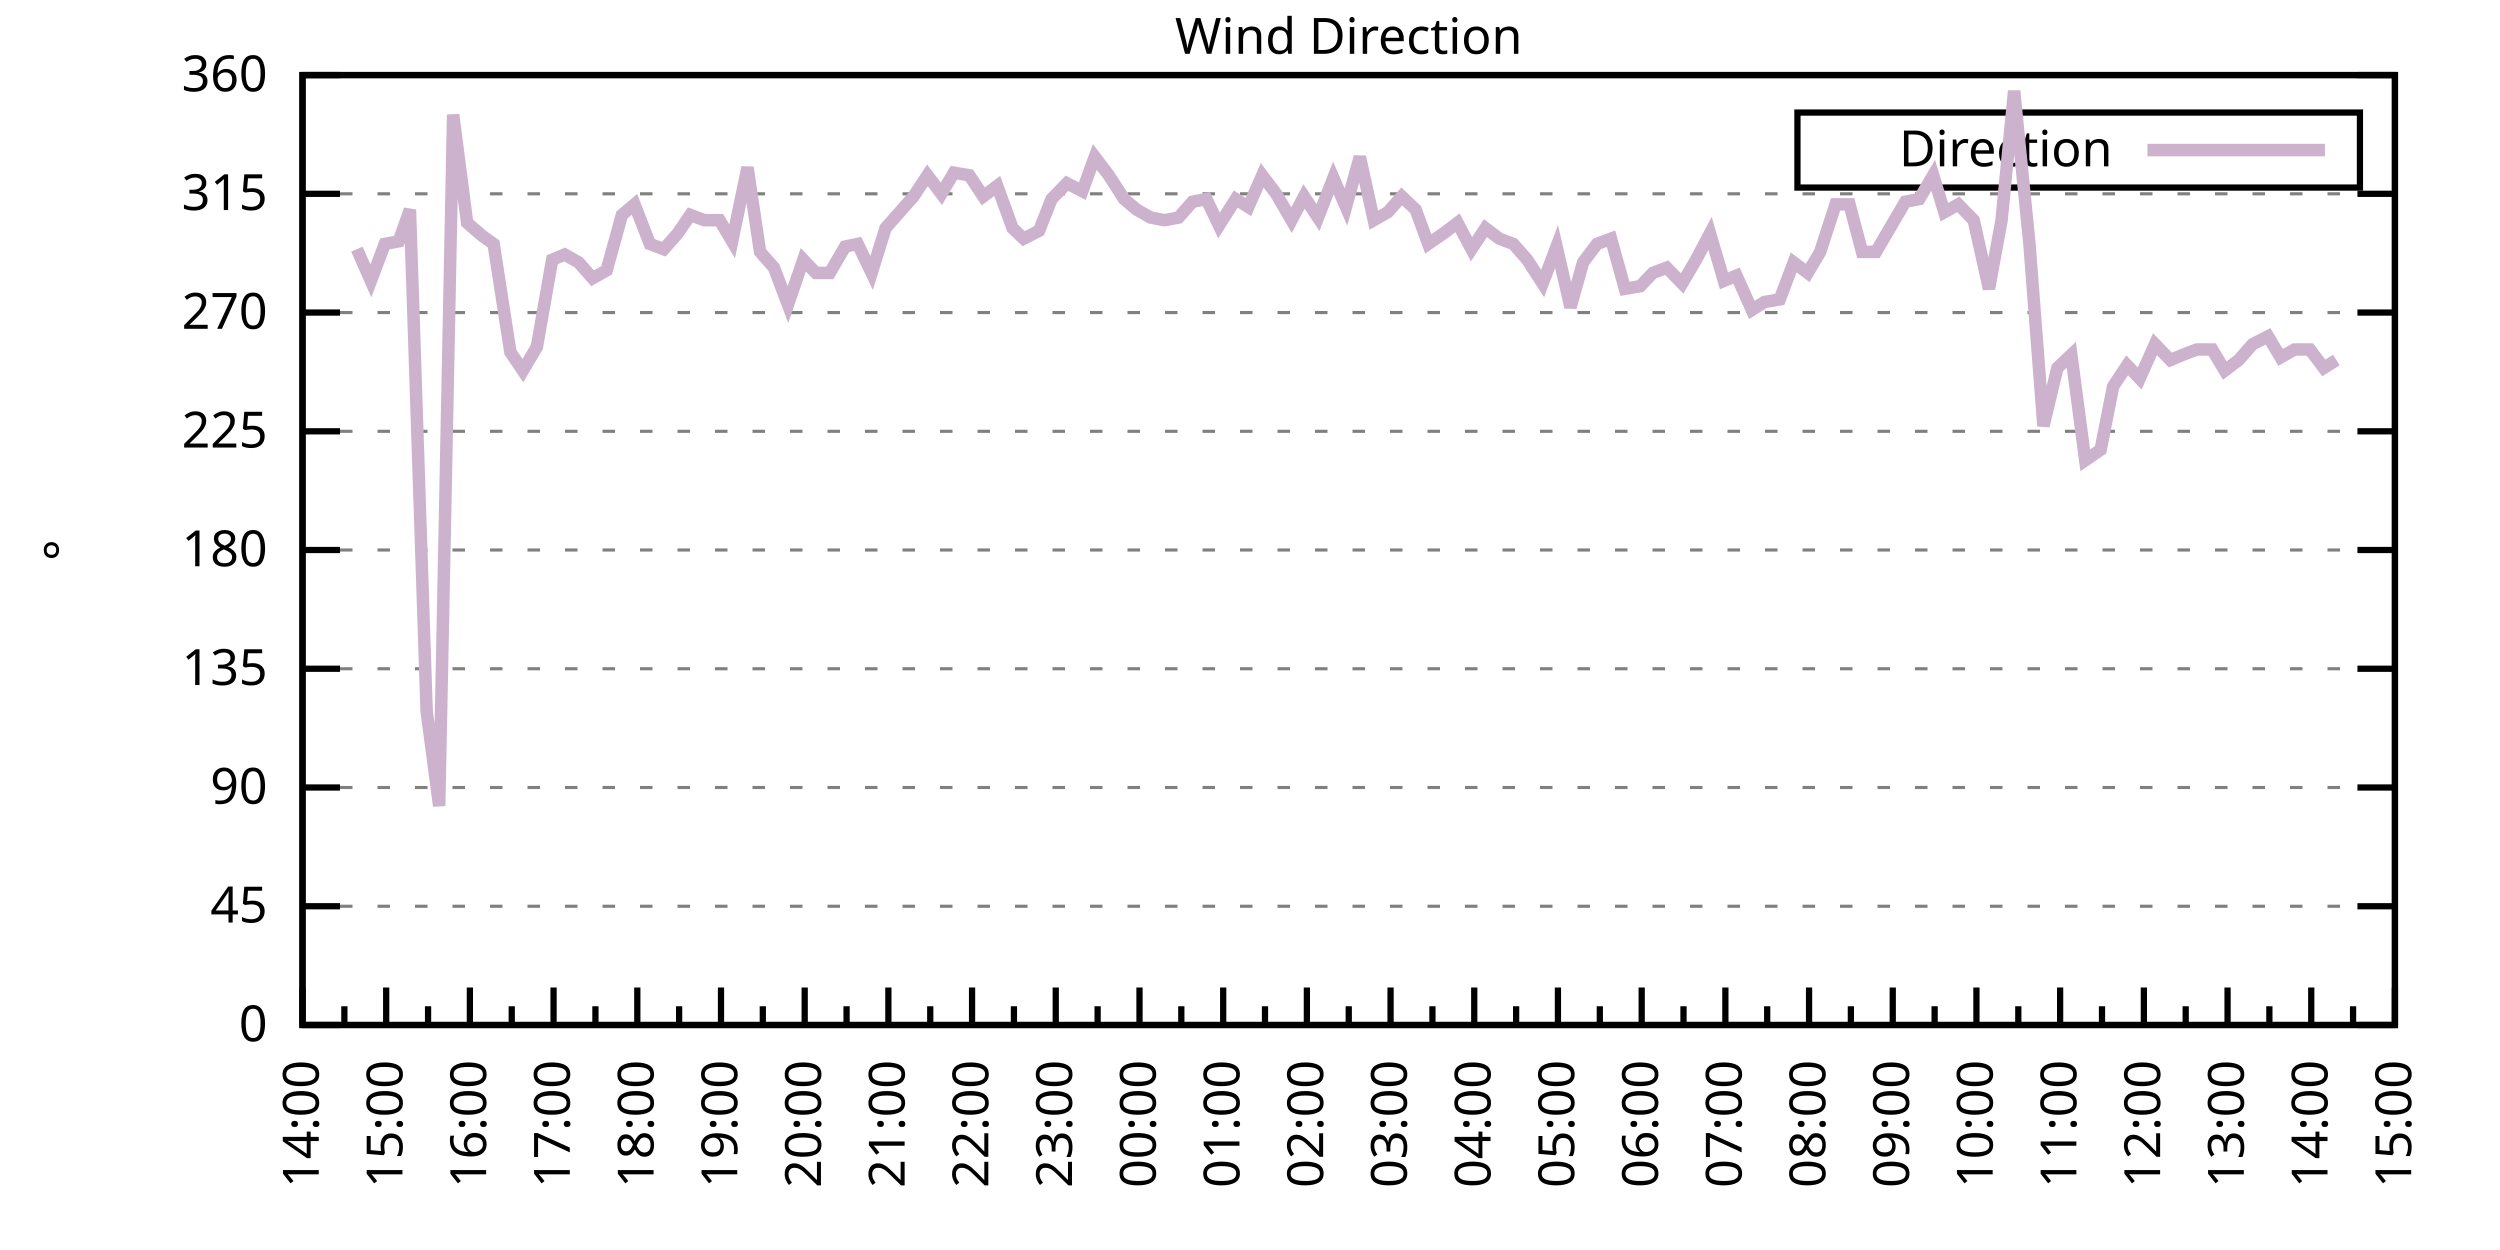
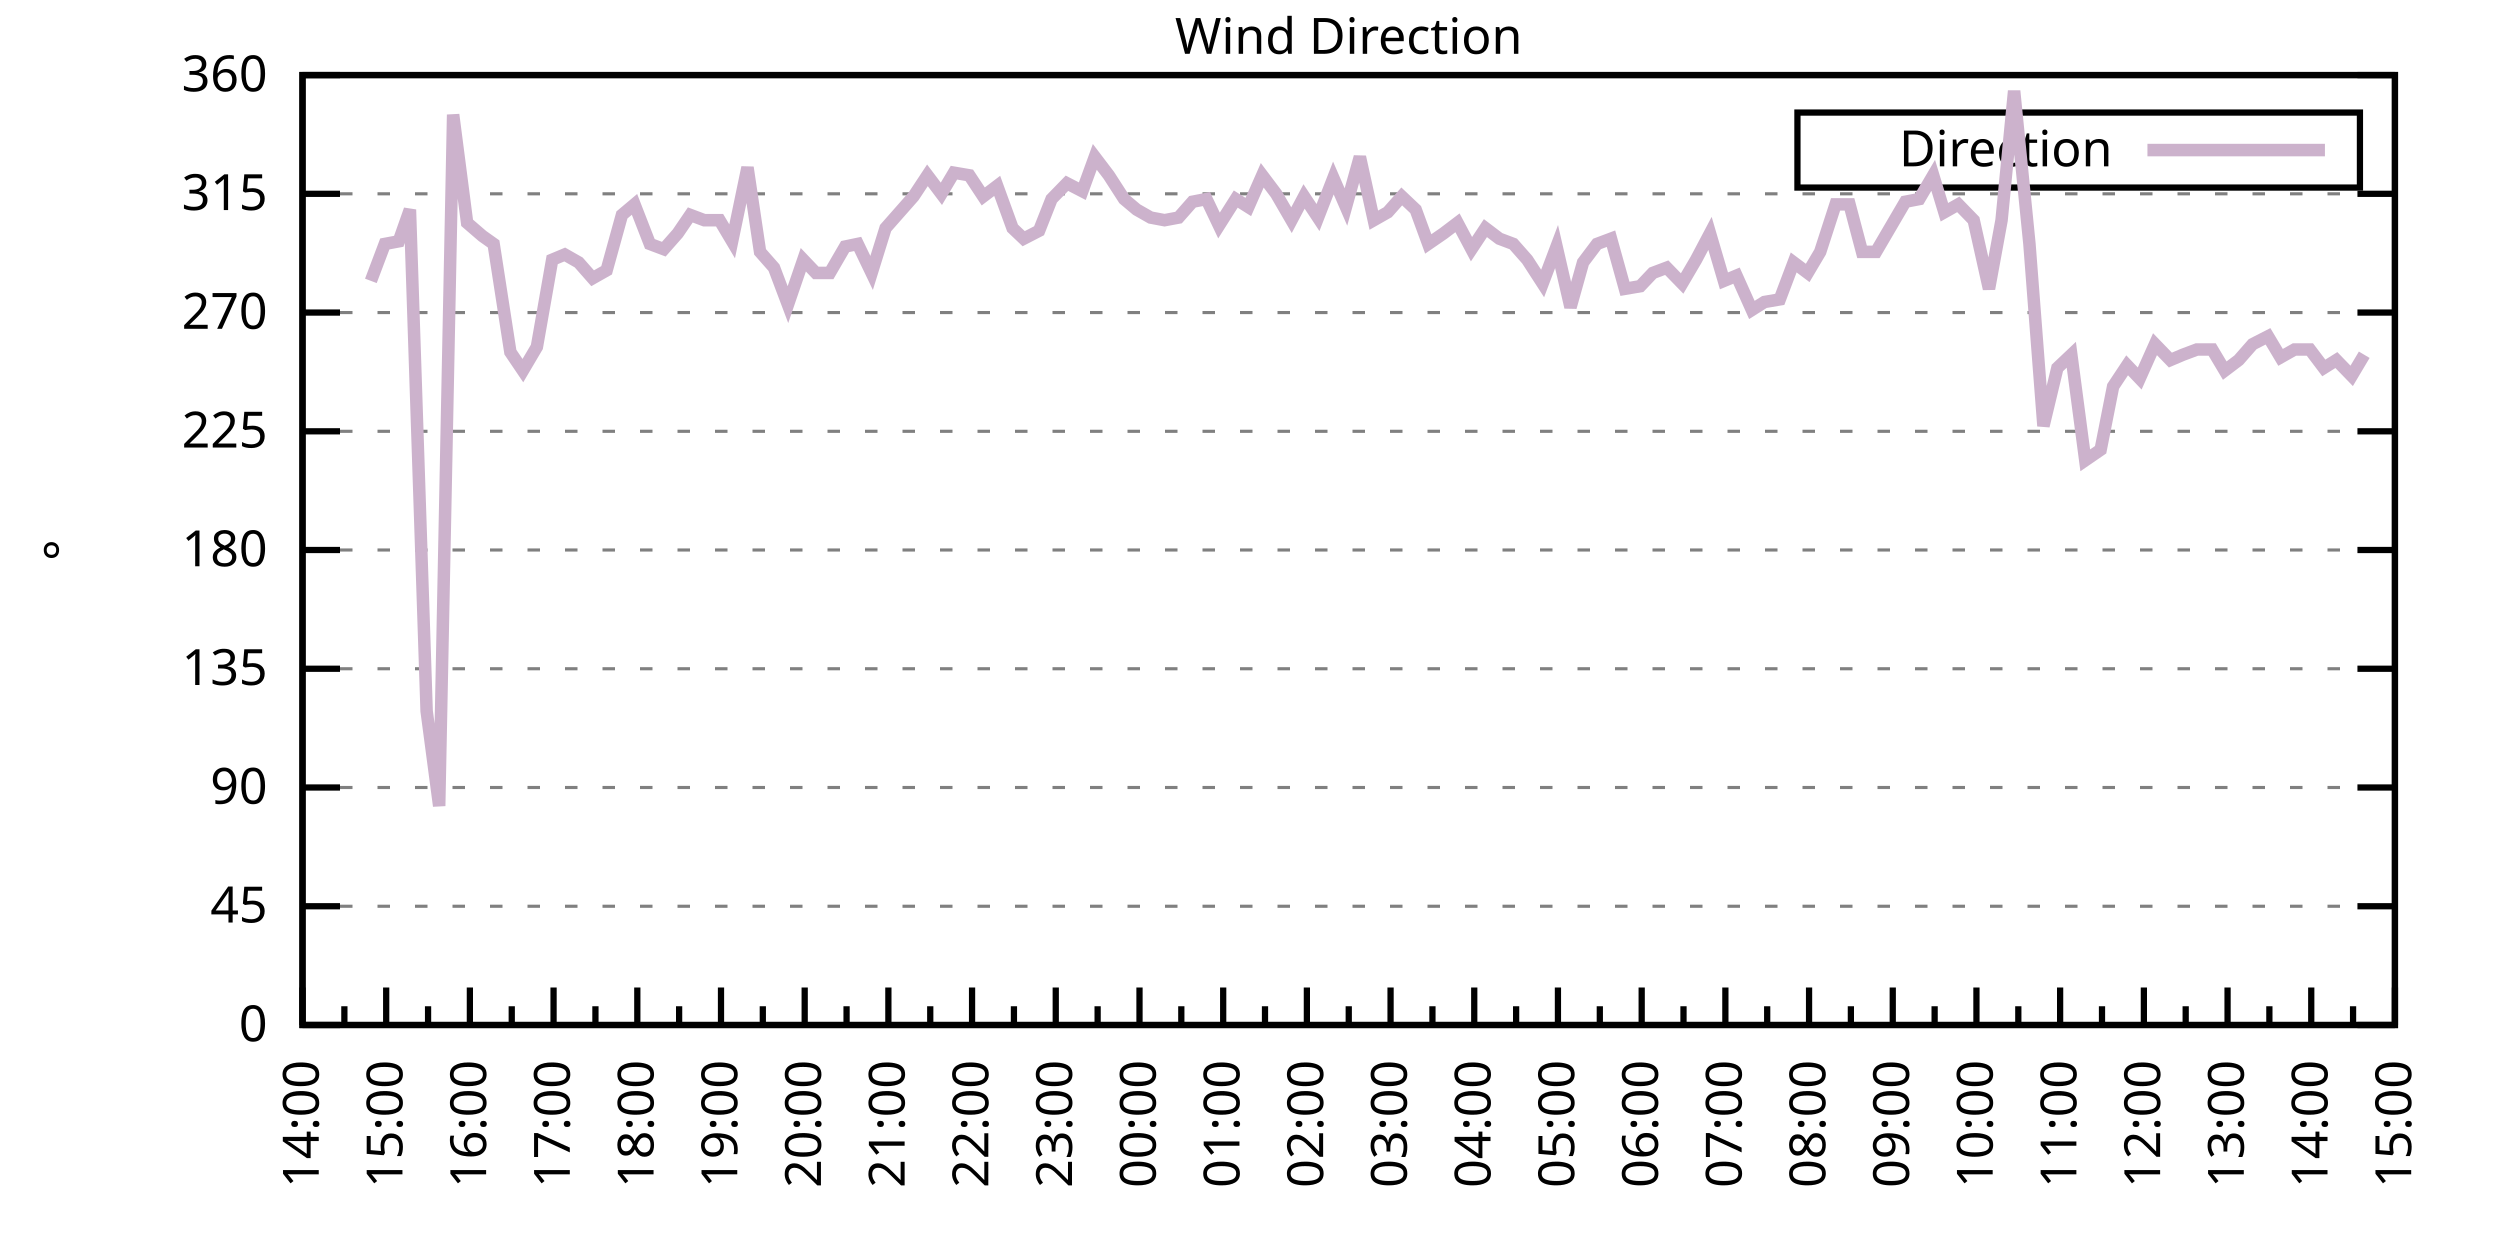
<svg xmlns="http://www.w3.org/2000/svg" xmlns:xlink="http://www.w3.org/1999/xlink" width="400" height="200" viewBox="0 0 400 200">
  <g id="gnuplot_canvas">
    <rect x="0" y="0" width="400" height="200" fill="none" />
    <defs>
      <circle id="gpDot" r="0.5" stroke-width="0.5" stroke="currentColor" />
      <path id="gpPt0" stroke-width="0.333" stroke="currentColor" d="M-1,0 h2 M0,-1 v2" />
      <path id="gpPt1" stroke-width="0.333" stroke="currentColor" d="M-1,-1 L1,1 M1,-1 L-1,1" />
      <path id="gpPt2" stroke-width="0.333" stroke="currentColor" d="M-1,0 L1,0 M0,-1 L0,1 M-1,-1 L1,1 M-1,1 L1,-1" />
      <rect id="gpPt3" stroke-width="0.333" stroke="currentColor" x="-1" y="-1" width="2" height="2" />
      <rect id="gpPt4" stroke-width="0.333" stroke="currentColor" fill="currentColor" x="-1" y="-1" width="2" height="2" />
      <circle id="gpPt5" stroke-width="0.333" stroke="currentColor" cx="0" cy="0" r="1" />
      <use xlink:href="#gpPt5" id="gpPt6" fill="currentColor" stroke="none" />
      <path id="gpPt7" stroke-width="0.333" stroke="currentColor" d="M0,-1.33 L-1.33,0.67 L1.33,0.67 z" />
      <use xlink:href="#gpPt7" id="gpPt8" fill="currentColor" stroke="none" />
      <use xlink:href="#gpPt7" id="gpPt9" stroke="currentColor" transform="rotate(180)" />
      <use xlink:href="#gpPt9" id="gpPt10" fill="currentColor" stroke="none" />
      <use xlink:href="#gpPt3" id="gpPt11" stroke="currentColor" transform="rotate(45)" />
      <use xlink:href="#gpPt11" id="gpPt12" fill="currentColor" stroke="none" />
      <path id="gpPt13" stroke-width="0.333" stroke="currentColor" d="M0,1.330 L1.265,0.411 L0.782,-1.067 L-0.782,-1.076 L-1.265,0.411 z" />
      <use xlink:href="#gpPt13" id="gpPt14" fill="currentColor" stroke="none" />
      <filter id="textbox" filterUnits="objectBoundingBox" x="0" y="0" height="1" width="1">
        <feFlood flood-color="white" flood-opacity="1" result="bgnd" />
        <feComposite in="SourceGraphic" in2="bgnd" operator="atop" />
      </filter>
      <filter id="greybox" filterUnits="objectBoundingBox" x="0" y="0" height="1" width="1">
        <feFlood flood-color="lightgrey" flood-opacity="1" result="grey" />
        <feComposite in="SourceGraphic" in2="grey" operator="atop" />
      </filter>
    </defs>
    <g fill="none" color="white" stroke="currentColor" stroke-width="1.00" stroke-linecap="butt" stroke-linejoin="miter">
</g>
    <g fill="none" color="black" stroke="currentColor" stroke-width="1.00" stroke-linecap="butt" stroke-linejoin="miter">
      <g stroke="none" shape-rendering="crispEdges">
        <polygon fill="rgb(255, 255, 255)" points="48.40,164.00 383.18,164.00 383.18,12.02 48.40,12.02 " />
      </g>
    </g>
    <g fill="none" color="black" stroke="currentColor" stroke-width="1.00" stroke-linecap="butt" stroke-linejoin="miter">
</g>
    <g fill="none" color="black" stroke="black" stroke-width="0.50" stroke-linecap="butt" stroke-linejoin="miter">
</g>
    <g fill="none" color="gray" stroke="currentColor" stroke-width="0.50" stroke-linecap="butt" stroke-linejoin="miter">
      <path stroke="gray" stroke-dasharray="2,4" class="gridline" d="M48.40,164.00 L383.19,164.00  " />
    </g>
    <g fill="none" color="gray" stroke="gray" stroke-width="1.00" stroke-linecap="butt" stroke-linejoin="miter">
</g>
    <g fill="none" color="black" stroke="currentColor" stroke-width="1.00" stroke-linecap="butt" stroke-linejoin="miter">
      <path stroke="black" d="M48.40,164.00 L54.40,164.00 M383.19,164.00 L377.19,164.00  " />
      <g transform="translate(42.80,166.60)" stroke="none" fill="black" font-family="Sans" font-size="8.00" text-anchor="end">
        <text>
          <tspan font-family="Sans"> 0</tspan>
        </text>
      </g>
    </g>
    <g fill="none" color="black" stroke="currentColor" stroke-width="1.00" stroke-linecap="butt" stroke-linejoin="miter">
</g>
    <g fill="none" color="black" stroke="black" stroke-width="0.50" stroke-linecap="butt" stroke-linejoin="miter">
</g>
    <g fill="none" color="gray" stroke="currentColor" stroke-width="0.50" stroke-linecap="butt" stroke-linejoin="miter">
      <path stroke="gray" stroke-dasharray="2,4" class="gridline" d="M48.40,145.00 L383.19,145.00  " />
    </g>
    <g fill="none" color="gray" stroke="gray" stroke-width="1.00" stroke-linecap="butt" stroke-linejoin="miter">
</g>
    <g fill="none" color="black" stroke="currentColor" stroke-width="1.00" stroke-linecap="butt" stroke-linejoin="miter">
      <path stroke="black" d="M48.40,145.00 L54.40,145.00 M383.19,145.00 L377.19,145.00  " />
      <g transform="translate(42.80,147.60)" stroke="none" fill="black" font-family="Sans" font-size="8.00" text-anchor="end">
        <text>
          <tspan font-family="Sans"> 45</tspan>
        </text>
      </g>
    </g>
    <g fill="none" color="black" stroke="currentColor" stroke-width="1.00" stroke-linecap="butt" stroke-linejoin="miter">
</g>
    <g fill="none" color="black" stroke="black" stroke-width="0.50" stroke-linecap="butt" stroke-linejoin="miter">
</g>
    <g fill="none" color="gray" stroke="currentColor" stroke-width="0.50" stroke-linecap="butt" stroke-linejoin="miter">
      <path stroke="gray" stroke-dasharray="2,4" class="gridline" d="M48.40,126.00 L383.19,126.00  " />
    </g>
    <g fill="none" color="gray" stroke="gray" stroke-width="1.00" stroke-linecap="butt" stroke-linejoin="miter">
</g>
    <g fill="none" color="black" stroke="currentColor" stroke-width="1.00" stroke-linecap="butt" stroke-linejoin="miter">
      <path stroke="black" d="M48.40,126.00 L54.40,126.00 M383.19,126.00 L377.19,126.00  " />
      <g transform="translate(42.80,128.60)" stroke="none" fill="black" font-family="Sans" font-size="8.00" text-anchor="end">
        <text>
          <tspan font-family="Sans"> 90</tspan>
        </text>
      </g>
    </g>
    <g fill="none" color="black" stroke="currentColor" stroke-width="1.00" stroke-linecap="butt" stroke-linejoin="miter">
</g>
    <g fill="none" color="black" stroke="black" stroke-width="0.50" stroke-linecap="butt" stroke-linejoin="miter">
</g>
    <g fill="none" color="gray" stroke="currentColor" stroke-width="0.50" stroke-linecap="butt" stroke-linejoin="miter">
      <path stroke="gray" stroke-dasharray="2,4" class="gridline" d="M48.40,107.00 L383.19,107.00  " />
    </g>
    <g fill="none" color="gray" stroke="gray" stroke-width="1.00" stroke-linecap="butt" stroke-linejoin="miter">
</g>
    <g fill="none" color="black" stroke="currentColor" stroke-width="1.00" stroke-linecap="butt" stroke-linejoin="miter">
      <path stroke="black" d="M48.40,107.00 L54.40,107.00 M383.19,107.00 L377.19,107.00  " />
      <g transform="translate(42.80,109.60)" stroke="none" fill="black" font-family="Sans" font-size="8.00" text-anchor="end">
        <text>
          <tspan font-family="Sans"> 135</tspan>
        </text>
      </g>
    </g>
    <g fill="none" color="black" stroke="currentColor" stroke-width="1.00" stroke-linecap="butt" stroke-linejoin="miter">
</g>
    <g fill="none" color="black" stroke="black" stroke-width="0.50" stroke-linecap="butt" stroke-linejoin="miter">
</g>
    <g fill="none" color="gray" stroke="currentColor" stroke-width="0.50" stroke-linecap="butt" stroke-linejoin="miter">
      <path stroke="gray" stroke-dasharray="2,4" class="gridline" d="M48.40,88.00 L383.19,88.00  " />
    </g>
    <g fill="none" color="gray" stroke="gray" stroke-width="1.00" stroke-linecap="butt" stroke-linejoin="miter">
</g>
    <g fill="none" color="black" stroke="currentColor" stroke-width="1.00" stroke-linecap="butt" stroke-linejoin="miter">
      <path stroke="black" d="M48.40,88.00 L54.40,88.00 M383.19,88.00 L377.19,88.00  " />
      <g transform="translate(42.80,90.60)" stroke="none" fill="black" font-family="Sans" font-size="8.00" text-anchor="end">
        <text>
          <tspan font-family="Sans"> 180</tspan>
        </text>
      </g>
    </g>
    <g fill="none" color="black" stroke="currentColor" stroke-width="1.00" stroke-linecap="butt" stroke-linejoin="miter">
</g>
    <g fill="none" color="black" stroke="black" stroke-width="0.50" stroke-linecap="butt" stroke-linejoin="miter">
</g>
    <g fill="none" color="gray" stroke="currentColor" stroke-width="0.50" stroke-linecap="butt" stroke-linejoin="miter">
      <path stroke="gray" stroke-dasharray="2,4" class="gridline" d="M48.40,69.01 L383.19,69.01  " />
    </g>
    <g fill="none" color="gray" stroke="gray" stroke-width="1.00" stroke-linecap="butt" stroke-linejoin="miter">
</g>
    <g fill="none" color="black" stroke="currentColor" stroke-width="1.00" stroke-linecap="butt" stroke-linejoin="miter">
      <path stroke="black" d="M48.40,69.01 L54.40,69.01 M383.19,69.01 L377.19,69.01  " />
      <g transform="translate(42.80,71.61)" stroke="none" fill="black" font-family="Sans" font-size="8.00" text-anchor="end">
        <text>
          <tspan font-family="Sans"> 225</tspan>
        </text>
      </g>
    </g>
    <g fill="none" color="black" stroke="currentColor" stroke-width="1.00" stroke-linecap="butt" stroke-linejoin="miter">
</g>
    <g fill="none" color="black" stroke="black" stroke-width="0.50" stroke-linecap="butt" stroke-linejoin="miter">
</g>
    <g fill="none" color="gray" stroke="currentColor" stroke-width="0.50" stroke-linecap="butt" stroke-linejoin="miter">
      <path stroke="gray" stroke-dasharray="2,4" class="gridline" d="M48.40,50.01 L383.19,50.01  " />
    </g>
    <g fill="none" color="gray" stroke="gray" stroke-width="1.00" stroke-linecap="butt" stroke-linejoin="miter">
</g>
    <g fill="none" color="black" stroke="currentColor" stroke-width="1.00" stroke-linecap="butt" stroke-linejoin="miter">
      <path stroke="black" d="M48.40,50.01 L54.40,50.01 M383.19,50.01 L377.19,50.01  " />
      <g transform="translate(42.80,52.61)" stroke="none" fill="black" font-family="Sans" font-size="8.00" text-anchor="end">
        <text>
          <tspan font-family="Sans"> 270</tspan>
        </text>
      </g>
    </g>
    <g fill="none" color="black" stroke="currentColor" stroke-width="1.00" stroke-linecap="butt" stroke-linejoin="miter">
</g>
    <g fill="none" color="black" stroke="black" stroke-width="0.50" stroke-linecap="butt" stroke-linejoin="miter">
</g>
    <g fill="none" color="gray" stroke="currentColor" stroke-width="0.50" stroke-linecap="butt" stroke-linejoin="miter">
      <path stroke="gray" stroke-dasharray="2,4" class="gridline" d="M48.40,31.01 L383.19,31.01  " />
    </g>
    <g fill="none" color="gray" stroke="gray" stroke-width="1.00" stroke-linecap="butt" stroke-linejoin="miter">
</g>
    <g fill="none" color="black" stroke="currentColor" stroke-width="1.00" stroke-linecap="butt" stroke-linejoin="miter">
      <path stroke="black" d="M48.40,31.01 L54.40,31.01 M383.19,31.01 L377.19,31.01  " />
      <g transform="translate(42.80,33.61)" stroke="none" fill="black" font-family="Sans" font-size="8.00" text-anchor="end">
        <text>
          <tspan font-family="Sans"> 315</tspan>
        </text>
      </g>
    </g>
    <g fill="none" color="black" stroke="currentColor" stroke-width="1.00" stroke-linecap="butt" stroke-linejoin="miter">
</g>
    <g fill="none" color="black" stroke="black" stroke-width="0.50" stroke-linecap="butt" stroke-linejoin="miter">
</g>
    <g fill="none" color="gray" stroke="currentColor" stroke-width="0.50" stroke-linecap="butt" stroke-linejoin="miter">
      <path stroke="gray" stroke-dasharray="2,4" class="gridline" d="M48.40,12.01 L383.19,12.01  " />
    </g>
    <g fill="none" color="gray" stroke="gray" stroke-width="1.00" stroke-linecap="butt" stroke-linejoin="miter">
</g>
    <g fill="none" color="black" stroke="currentColor" stroke-width="1.00" stroke-linecap="butt" stroke-linejoin="miter">
      <path stroke="black" d="M48.40,12.01 L54.40,12.01 M383.19,12.01 L377.19,12.01  " />
      <g transform="translate(42.80,14.61)" stroke="none" fill="black" font-family="Sans" font-size="8.00" text-anchor="end">
        <text>
          <tspan font-family="Sans"> 360</tspan>
        </text>
      </g>
    </g>
    <g fill="none" color="black" stroke="currentColor" stroke-width="1.00" stroke-linecap="butt" stroke-linejoin="miter">
      <path stroke="black" d="M48.40,164.00 L48.40,158.00  " />
      <g transform="translate(51.00,169.60) rotate(270)" stroke="none" fill="black" font-family="Sans" font-size="8.00" text-anchor="end">
        <text>
          <tspan font-family="Sans">14:00</tspan>
        </text>
      </g>
    </g>
    <g fill="none" color="black" stroke="currentColor" stroke-width="1.00" stroke-linecap="butt" stroke-linejoin="miter">
      <path stroke="black" d="M55.10,164.00 L55.10,161.00 M61.79,164.00 L61.79,158.00  " />
      <g transform="translate(64.39,169.60) rotate(270)" stroke="none" fill="black" font-family="Sans" font-size="8.00" text-anchor="end">
        <text>
          <tspan font-family="Sans">15:00</tspan>
        </text>
      </g>
    </g>
    <g fill="none" color="black" stroke="currentColor" stroke-width="1.00" stroke-linecap="butt" stroke-linejoin="miter">
      <path stroke="black" d="M68.49,164.00 L68.49,161.00 M75.18,164.00 L75.18,158.00  " />
      <g transform="translate(77.78,169.60) rotate(270)" stroke="none" fill="black" font-family="Sans" font-size="8.00" text-anchor="end">
        <text>
          <tspan font-family="Sans">16:00</tspan>
        </text>
      </g>
    </g>
    <g fill="none" color="black" stroke="currentColor" stroke-width="1.00" stroke-linecap="butt" stroke-linejoin="miter">
      <path stroke="black" d="M81.88,164.00 L81.88,161.00 M88.57,164.00 L88.57,158.00  " />
      <g transform="translate(91.17,169.60) rotate(270)" stroke="none" fill="black" font-family="Sans" font-size="8.00" text-anchor="end">
        <text>
          <tspan font-family="Sans">17:00</tspan>
        </text>
      </g>
    </g>
    <g fill="none" color="black" stroke="currentColor" stroke-width="1.00" stroke-linecap="butt" stroke-linejoin="miter">
      <path stroke="black" d="M95.27,164.00 L95.27,161.00 M101.97,164.00 L101.97,158.00  " />
      <g transform="translate(104.57,169.60) rotate(270)" stroke="none" fill="black" font-family="Sans" font-size="8.00" text-anchor="end">
        <text>
          <tspan font-family="Sans">18:00</tspan>
        </text>
      </g>
    </g>
    <g fill="none" color="black" stroke="currentColor" stroke-width="1.00" stroke-linecap="butt" stroke-linejoin="miter">
      <path stroke="black" d="M108.66,164.00 L108.66,161.00 M115.36,164.00 L115.36,158.00  " />
      <g transform="translate(117.96,169.60) rotate(270)" stroke="none" fill="black" font-family="Sans" font-size="8.00" text-anchor="end">
        <text>
          <tspan font-family="Sans">19:00</tspan>
        </text>
      </g>
    </g>
    <g fill="none" color="black" stroke="currentColor" stroke-width="1.00" stroke-linecap="butt" stroke-linejoin="miter">
      <path stroke="black" d="M122.05,164.00 L122.05,161.00 M128.75,164.00 L128.75,158.00  " />
      <g transform="translate(131.35,169.60) rotate(270)" stroke="none" fill="black" font-family="Sans" font-size="8.00" text-anchor="end">
        <text>
          <tspan font-family="Sans">20:00</tspan>
        </text>
      </g>
    </g>
    <g fill="none" color="black" stroke="currentColor" stroke-width="1.00" stroke-linecap="butt" stroke-linejoin="miter">
      <path stroke="black" d="M135.45,164.00 L135.45,161.00 M142.14,164.00 L142.14,158.00  " />
      <g transform="translate(144.74,169.60) rotate(270)" stroke="none" fill="black" font-family="Sans" font-size="8.00" text-anchor="end">
        <text>
          <tspan font-family="Sans">21:00</tspan>
        </text>
      </g>
    </g>
    <g fill="none" color="black" stroke="currentColor" stroke-width="1.00" stroke-linecap="butt" stroke-linejoin="miter">
      <path stroke="black" d="M148.84,164.00 L148.84,161.00 M155.53,164.00 L155.53,158.00  " />
      <g transform="translate(158.13,169.60) rotate(270)" stroke="none" fill="black" font-family="Sans" font-size="8.00" text-anchor="end">
        <text>
          <tspan font-family="Sans">22:00</tspan>
        </text>
      </g>
    </g>
    <g fill="none" color="black" stroke="currentColor" stroke-width="1.00" stroke-linecap="butt" stroke-linejoin="miter">
      <path stroke="black" d="M162.23,164.00 L162.23,161.00 M168.92,164.00 L168.92,158.00  " />
      <g transform="translate(171.52,169.60) rotate(270)" stroke="none" fill="black" font-family="Sans" font-size="8.00" text-anchor="end">
        <text>
          <tspan font-family="Sans">23:00</tspan>
        </text>
      </g>
    </g>
    <g fill="none" color="black" stroke="currentColor" stroke-width="1.00" stroke-linecap="butt" stroke-linejoin="miter">
      <path stroke="black" d="M175.62,164.00 L175.62,161.00 M182.32,164.00 L182.32,158.00  " />
      <g transform="translate(184.92,169.60) rotate(270)" stroke="none" fill="black" font-family="Sans" font-size="8.00" text-anchor="end">
        <text>
          <tspan font-family="Sans">00:00</tspan>
        </text>
      </g>
    </g>
    <g fill="none" color="black" stroke="currentColor" stroke-width="1.00" stroke-linecap="butt" stroke-linejoin="miter">
      <path stroke="black" d="M189.01,164.00 L189.01,161.00 M195.71,164.00 L195.71,158.00  " />
      <g transform="translate(198.31,169.60) rotate(270)" stroke="none" fill="black" font-family="Sans" font-size="8.00" text-anchor="end">
        <text>
          <tspan font-family="Sans">01:00</tspan>
        </text>
      </g>
    </g>
    <g fill="none" color="black" stroke="currentColor" stroke-width="1.00" stroke-linecap="butt" stroke-linejoin="miter">
      <path stroke="black" d="M202.40,164.00 L202.40,161.00 M209.10,164.00 L209.10,158.00  " />
      <g transform="translate(211.70,169.60) rotate(270)" stroke="none" fill="black" font-family="Sans" font-size="8.00" text-anchor="end">
        <text>
          <tspan font-family="Sans">02:00</tspan>
        </text>
      </g>
    </g>
    <g fill="none" color="black" stroke="currentColor" stroke-width="1.00" stroke-linecap="butt" stroke-linejoin="miter">
      <path stroke="black" d="M215.80,164.00 L215.80,161.00 M222.49,164.00 L222.49,158.00  " />
      <g transform="translate(225.09,169.60) rotate(270)" stroke="none" fill="black" font-family="Sans" font-size="8.00" text-anchor="end">
        <text>
          <tspan font-family="Sans">03:00</tspan>
        </text>
      </g>
    </g>
    <g fill="none" color="black" stroke="currentColor" stroke-width="1.00" stroke-linecap="butt" stroke-linejoin="miter">
      <path stroke="black" d="M229.19,164.00 L229.19,161.00 M235.88,164.00 L235.88,158.00  " />
      <g transform="translate(238.48,169.60) rotate(270)" stroke="none" fill="black" font-family="Sans" font-size="8.00" text-anchor="end">
        <text>
          <tspan font-family="Sans">04:00</tspan>
        </text>
      </g>
    </g>
    <g fill="none" color="black" stroke="currentColor" stroke-width="1.00" stroke-linecap="butt" stroke-linejoin="miter">
      <path stroke="black" d="M242.58,164.00 L242.58,161.00 M249.27,164.00 L249.27,158.00  " />
      <g transform="translate(251.87,169.60) rotate(270)" stroke="none" fill="black" font-family="Sans" font-size="8.00" text-anchor="end">
        <text>
          <tspan font-family="Sans">05:00</tspan>
        </text>
      </g>
    </g>
    <g fill="none" color="black" stroke="currentColor" stroke-width="1.00" stroke-linecap="butt" stroke-linejoin="miter">
      <path stroke="black" d="M255.97,164.00 L255.97,161.00 M262.67,164.00 L262.67,158.00  " />
      <g transform="translate(265.27,169.60) rotate(270)" stroke="none" fill="black" font-family="Sans" font-size="8.00" text-anchor="end">
        <text>
          <tspan font-family="Sans">06:00</tspan>
        </text>
      </g>
    </g>
    <g fill="none" color="black" stroke="currentColor" stroke-width="1.00" stroke-linecap="butt" stroke-linejoin="miter">
      <path stroke="black" d="M269.36,164.00 L269.36,161.00 M276.06,164.00 L276.06,158.00  " />
      <g transform="translate(278.66,169.60) rotate(270)" stroke="none" fill="black" font-family="Sans" font-size="8.00" text-anchor="end">
        <text>
          <tspan font-family="Sans">07:00</tspan>
        </text>
      </g>
    </g>
    <g fill="none" color="black" stroke="currentColor" stroke-width="1.00" stroke-linecap="butt" stroke-linejoin="miter">
      <path stroke="black" d="M282.75,164.00 L282.75,161.00 M289.45,164.00 L289.45,158.00  " />
      <g transform="translate(292.05,169.60) rotate(270)" stroke="none" fill="black" font-family="Sans" font-size="8.00" text-anchor="end">
        <text>
          <tspan font-family="Sans">08:00</tspan>
        </text>
      </g>
    </g>
    <g fill="none" color="black" stroke="currentColor" stroke-width="1.00" stroke-linecap="butt" stroke-linejoin="miter">
      <path stroke="black" d="M296.14,164.00 L296.14,161.00 M302.84,164.00 L302.84,158.00  " />
      <g transform="translate(305.44,169.60) rotate(270)" stroke="none" fill="black" font-family="Sans" font-size="8.00" text-anchor="end">
        <text>
          <tspan font-family="Sans">09:00</tspan>
        </text>
      </g>
    </g>
    <g fill="none" color="black" stroke="currentColor" stroke-width="1.00" stroke-linecap="butt" stroke-linejoin="miter">
      <path stroke="black" d="M309.54,164.00 L309.54,161.00 M316.23,164.00 L316.23,158.00  " />
      <g transform="translate(318.83,169.60) rotate(270)" stroke="none" fill="black" font-family="Sans" font-size="8.00" text-anchor="end">
        <text>
          <tspan font-family="Sans">10:00</tspan>
        </text>
      </g>
    </g>
    <g fill="none" color="black" stroke="currentColor" stroke-width="1.00" stroke-linecap="butt" stroke-linejoin="miter">
      <path stroke="black" d="M322.93,164.00 L322.93,161.00 M329.62,164.00 L329.62,158.00  " />
      <g transform="translate(332.22,169.60) rotate(270)" stroke="none" fill="black" font-family="Sans" font-size="8.00" text-anchor="end">
        <text>
          <tspan font-family="Sans">11:00</tspan>
        </text>
      </g>
    </g>
    <g fill="none" color="black" stroke="currentColor" stroke-width="1.00" stroke-linecap="butt" stroke-linejoin="miter">
      <path stroke="black" d="M336.32,164.00 L336.32,161.00 M343.02,164.00 L343.02,158.00  " />
      <g transform="translate(345.62,169.60) rotate(270)" stroke="none" fill="black" font-family="Sans" font-size="8.00" text-anchor="end">
        <text>
          <tspan font-family="Sans">12:00</tspan>
        </text>
      </g>
    </g>
    <g fill="none" color="black" stroke="currentColor" stroke-width="1.00" stroke-linecap="butt" stroke-linejoin="miter">
      <path stroke="black" d="M349.71,164.00 L349.71,161.00 M356.41,164.00 L356.41,158.00  " />
      <g transform="translate(359.01,169.60) rotate(270)" stroke="none" fill="black" font-family="Sans" font-size="8.00" text-anchor="end">
        <text>
          <tspan font-family="Sans">13:00</tspan>
        </text>
      </g>
    </g>
    <g fill="none" color="black" stroke="currentColor" stroke-width="1.00" stroke-linecap="butt" stroke-linejoin="miter">
      <path stroke="black" d="M363.10,164.00 L363.10,161.00 M369.80,164.00 L369.80,158.00  " />
      <g transform="translate(372.40,169.60) rotate(270)" stroke="none" fill="black" font-family="Sans" font-size="8.00" text-anchor="end">
        <text>
          <tspan font-family="Sans">14:00</tspan>
        </text>
      </g>
    </g>
    <g fill="none" color="black" stroke="currentColor" stroke-width="1.00" stroke-linecap="butt" stroke-linejoin="miter">
      <path stroke="black" d="M376.49,164.00 L376.49,161.00 M383.19,164.00 L383.19,158.00  " />
      <g transform="translate(385.79,169.60) rotate(270)" stroke="none" fill="black" font-family="Sans" font-size="8.00" text-anchor="end">
        <text>
          <tspan font-family="Sans">15:00</tspan>
        </text>
      </g>
    </g>
    <g fill="none" color="black" stroke="currentColor" stroke-width="1.00" stroke-linecap="butt" stroke-linejoin="miter">
</g>
    <g fill="none" color="black" stroke="currentColor" stroke-width="1.00" stroke-linecap="butt" stroke-linejoin="miter">
      <path stroke="black" d="M48.40,12.01 L48.40,164.00 L383.19,164.00 L383.19,12.01 L48.40,12.01 Z  " />
    </g>
    <g fill="none" color="black" stroke="currentColor" stroke-width="1.00" stroke-linecap="butt" stroke-linejoin="miter">
      <g transform="translate(12.80,88.01) rotate(270)" stroke="none" fill="black" font-family="Sans" font-size="8.00" text-anchor="middle">
        <text>
          <tspan font-family="Sans">°</tspan>
        </text>
      </g>
    </g>
    <g fill="none" color="black" stroke="currentColor" stroke-width="1.00" stroke-linecap="butt" stroke-linejoin="miter">
</g>
    <g fill="none" color="black" stroke="currentColor" stroke-width="1.00" stroke-linecap="butt" stroke-linejoin="miter">
      <path stroke="black" d="M287.59,30.01 L287.59,18.01 L377.59,18.01 L377.59,30.01 L287.59,30.01 Z  " />
    </g>
    <g id="Wind_direction_plot_1">
      <g fill="none" color="white" stroke="black" stroke-width="2.00" stroke-linecap="butt" stroke-linejoin="miter">
</g>
      <g fill="none" color="black" stroke="currentColor" stroke-width="2.00" stroke-linecap="butt" stroke-linejoin="miter">
        <g transform="translate(337.99,26.61)" stroke="none" fill="black" font-family="Sans" font-size="8.00" text-anchor="end">
          <text>
            <tspan font-family="Sans">Direction</tspan>
          </text>
        </g>
      </g>
      <g fill="none" color="black" stroke="currentColor" stroke-width="2.00" stroke-linecap="butt" stroke-linejoin="miter">
-         <path stroke="rgb(204, 178, 204)" d="M343.59,24.01 L371.99,24.01 M57.10,39.87 L59.34,44.94 L61.57,39.03 L63.80,38.61 L65.59,33.54 L68.26,113.76   L70.27,128.96 L72.50,18.34 L74.74,35.65 L77.19,37.76 L78.98,39.03 L81.66,56.34 L83.66,59.30 L85.90,55.50   L88.35,41.56 L90.36,40.72 L92.59,41.99 L94.82,44.52 L97.06,43.25 L99.51,34.39 L101.52,32.70 L103.98,39.03   L106.21,39.87 L108.44,37.34 L110.45,34.39 L112.68,35.23 L115.13,35.23 L117.14,38.61 L119.60,26.79 L121.61,40.30   L123.84,42.83 L126.07,48.74 L128.53,41.56 L130.54,43.67 L132.77,43.67 L135.22,39.45 L137.23,39.03 L139.46,43.67   L141.69,36.50 L146.16,31.43 L148.39,28.05 L150.62,31.01 L152.63,27.63 L155.09,28.05 L157.32,31.43 L159.55,29.74   L162.01,36.50 L163.79,38.19 L166.25,36.92 L168.25,31.85 L170.71,29.32 L173.17,30.59 L175.17,25.10 L177.41,28.05   L179.86,31.85 L181.87,33.54 L184.10,34.81 L186.33,35.23 L188.57,34.81 L190.80,32.28 L193.03,31.85 L195.04,36.08   L197.72,31.85 L199.73,33.12 L201.96,28.05 L204.19,31.01 L206.64,35.23 L208.65,31.43 L210.88,34.81 L213.34,28.48   L215.35,33.12 L217.58,25.10 L219.81,35.23 L222.04,33.96 L224.28,31.43 L226.51,33.54 L228.52,39.03 L230.97,37.34   L233.20,35.65 L235.44,39.87 L237.67,36.50 L239.90,38.19 L242.13,39.03 L244.36,41.56 L246.82,45.36 L249.05,39.45   L251.28,49.16 L253.29,41.99 L255.52,39.03 L257.76,38.19 L259.99,46.21 L262.44,45.79 L264.45,43.67 L266.68,42.83   L269.14,45.36 L271.37,41.56 L273.60,37.34 L275.83,44.94 L277.84,44.10 L280.30,49.59 L282.31,48.32 L284.76,47.90   L286.99,41.99 L289.23,43.67 L291.23,40.30 L293.69,32.70 L295.92,32.70 L297.93,40.30 L300.16,40.30 L304.85,32.28   L307.08,31.85 L309.31,28.05 L311.10,33.96 L313.33,32.70 L315.79,35.23 L318.24,46.21 L320.25,35.23 L322.26,14.54   L324.71,39.03 L326.95,68.16 L329.18,58.87 L331.41,56.76 L333.64,73.65 L336.10,71.96 L338.10,61.83 L340.34,58.45   L342.35,60.56 L344.80,55.07 L347.26,57.61 L349.26,56.76 L351.50,55.92 L353.95,55.92 L355.96,59.30 L358.19,57.61   L360.42,55.07 L362.88,53.81 L364.89,57.18 L367.12,55.92 L369.58,55.92 L371.81,58.87 L373.82,57.61  " />
+         <path stroke="rgb(204, 178, 204)" d="M343.59,24.01 L371.99,24.01 M59.34,44.94 L61.57,39.03 L63.80,38.61 L65.59,33.54 L68.26,113.76 L70.27,128.96   L72.50,18.34 L74.74,35.65 L77.19,37.76 L78.98,39.03 L81.66,56.34 L83.66,59.30 L85.90,55.50 L88.35,41.56   L90.36,40.72 L92.59,41.99 L94.82,44.52 L97.06,43.25 L99.51,34.39 L101.52,32.70 L103.98,39.03 L106.21,39.87   L108.44,37.34 L110.45,34.39 L112.68,35.23 L115.13,35.23 L117.14,38.61 L119.60,26.79 L121.61,40.30 L123.84,42.83   L126.07,48.74 L128.53,41.56 L130.54,43.67 L132.77,43.67 L135.22,39.45 L137.23,39.03 L139.46,43.67 L141.69,36.50   L146.16,31.43 L148.39,28.05 L150.62,31.01 L152.63,27.63 L155.09,28.05 L157.32,31.43 L159.55,29.74 L162.01,36.50   L163.79,38.19 L166.25,36.92 L168.25,31.85 L170.71,29.32 L173.17,30.59 L175.17,25.10 L177.41,28.05 L179.86,31.85   L181.87,33.54 L184.10,34.81 L186.33,35.23 L188.57,34.81 L190.80,32.28 L193.03,31.85 L195.04,36.08 L197.72,31.85   L199.73,33.12 L201.96,28.05 L204.19,31.01 L206.64,35.23 L208.65,31.43 L210.88,34.81 L213.34,28.48 L215.35,33.12   L217.58,25.10 L219.81,35.23 L222.04,33.96 L224.28,31.43 L226.51,33.54 L228.52,39.03 L230.97,37.34 L233.20,35.65   L235.44,39.87 L237.67,36.50 L239.90,38.19 L242.13,39.03 L244.36,41.56 L246.82,45.36 L249.05,39.45 L251.28,49.16   L253.29,41.99 L255.52,39.03 L257.76,38.19 L259.99,46.21 L262.44,45.79 L264.45,43.67 L266.68,42.83 L269.14,45.36   L271.37,41.56 L273.60,37.34 L275.83,44.94 L277.84,44.10 L280.30,49.59 L282.31,48.32 L284.76,47.90 L286.99,41.99   L289.23,43.67 L291.23,40.30 L293.69,32.70 L295.92,32.70 L297.93,40.30 L300.16,40.30 L304.85,32.28 L307.08,31.85   L309.31,28.05 L311.10,33.96 L313.33,32.70 L315.79,35.23 L318.24,46.21 L320.25,35.23 L322.26,14.54 L324.71,39.03   L326.95,68.16 L329.18,58.87 L331.41,56.76 L333.64,73.65 L336.10,71.96 L338.10,61.83 L340.34,58.45 L342.35,60.56   L344.80,55.07 L347.26,57.61 L349.26,56.76 L351.50,55.92 L353.95,55.92 L355.96,59.30 L358.19,57.61 L360.42,55.07   L362.88,53.81 L364.89,57.18 L367.12,55.92 L369.58,55.92 L371.81,58.87 L373.82,57.61 L376.27,60.14 L378.28,56.76    " />
      </g>
    </g>
    <g fill="none" color="black" stroke="currentColor" stroke-width="2.00" stroke-linecap="butt" stroke-linejoin="miter">
</g>
    <g fill="none" color="black" stroke="black" stroke-width="1.00" stroke-linecap="butt" stroke-linejoin="miter">
</g>
    <g fill="none" color="black" stroke="currentColor" stroke-width="1.00" stroke-linecap="butt" stroke-linejoin="miter">
      <path stroke="black" d="M48.40,12.01 L48.40,164.00 L383.19,164.00 L383.19,12.01 L48.40,12.01 Z  " />
    </g>
    <g fill="none" color="black" stroke="currentColor" stroke-width="1.00" stroke-linecap="butt" stroke-linejoin="miter">
      <g transform="translate(215.79,8.61)" stroke="none" fill="black" font-family="Sans" font-size="8.00" text-anchor="middle">
        <text>
          <tspan font-family="Sans">Wind Direction</tspan>
        </text>
      </g>
    </g>
    <g fill="none" color="black" stroke="currentColor" stroke-width="1.00" stroke-linecap="butt" stroke-linejoin="miter">
</g>
  </g>
</svg>
